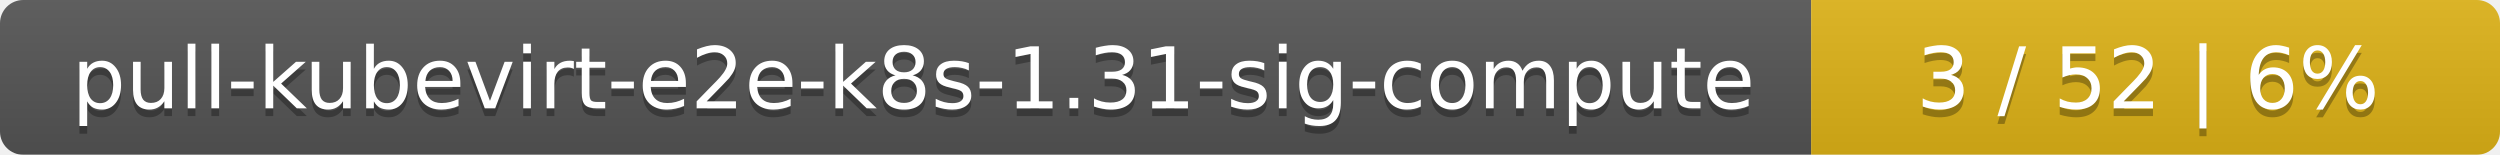
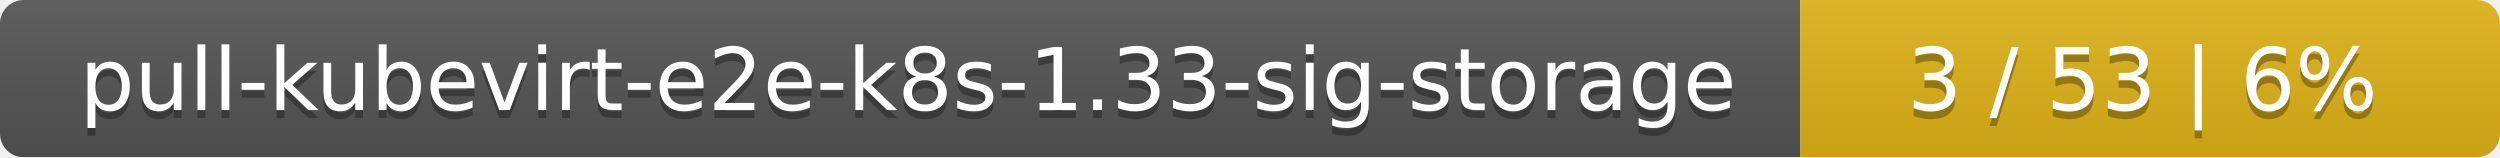
- <svg xmlns="http://www.w3.org/2000/svg" width="323" height="20">
+ <svg xmlns="http://www.w3.org/2000/svg" width="318" height="20">
  <linearGradient id="smooth" x2="0" y2="100%">
    <stop offset="0" stop-color="#bbb" stop-opacity=".1" />
    <stop offset="1" stop-opacity=".1" />
  </linearGradient>
  <mask id="round">
-     <rect width="323" height="20" rx="3" fill="#fff" />
+     <rect width="318" height="20" rx="3" fill="#fff" />
  </mask>
  <g mask="url(#round)">
-     <rect width="234" height="20" fill="#555" />
-     <rect x="234" width="89" height="20" fill="#dfb317" />
-     <rect width="323" height="20" fill="url(#smooth)" />
+     <rect width="229" height="20" fill="#555" />
+     <rect x="229" width="89" height="20" fill="#dfb317" />
+     <rect width="318" height="20" fill="url(#smooth)" />
  </g>
  <g fill="#fff" text-anchor="middle" font-family="DejaVu Sans,Verdana,Geneva,sans-serif" font-size="11">
-     <text x="118" y="15" fill="#010101" fill-opacity=".3">pull-kubevirt-e2e-k8s-1.31-sig-compute</text>
-     <text x="118" y="14">pull-kubevirt-e2e-k8s-1.31-sig-compute</text>
-     <text x="277.5" y="15" fill="#010101" fill-opacity=".3">3 / 52    |    6%</text>
-     <text x="277.5" y="14">3 / 52    |    6%</text>
+     <text x="115.5" y="15" fill="#010101" fill-opacity=".3">pull-kubevirt-e2e-k8s-1.33-sig-storage</text>
+     <text x="115.5" y="14">pull-kubevirt-e2e-k8s-1.33-sig-storage</text>
+     <text x="272.5" y="15" fill="#010101" fill-opacity=".3">3 / 53    |    6%</text>
+     <text x="272.5" y="14">3 / 53    |    6%</text>
  </g>
</svg>
